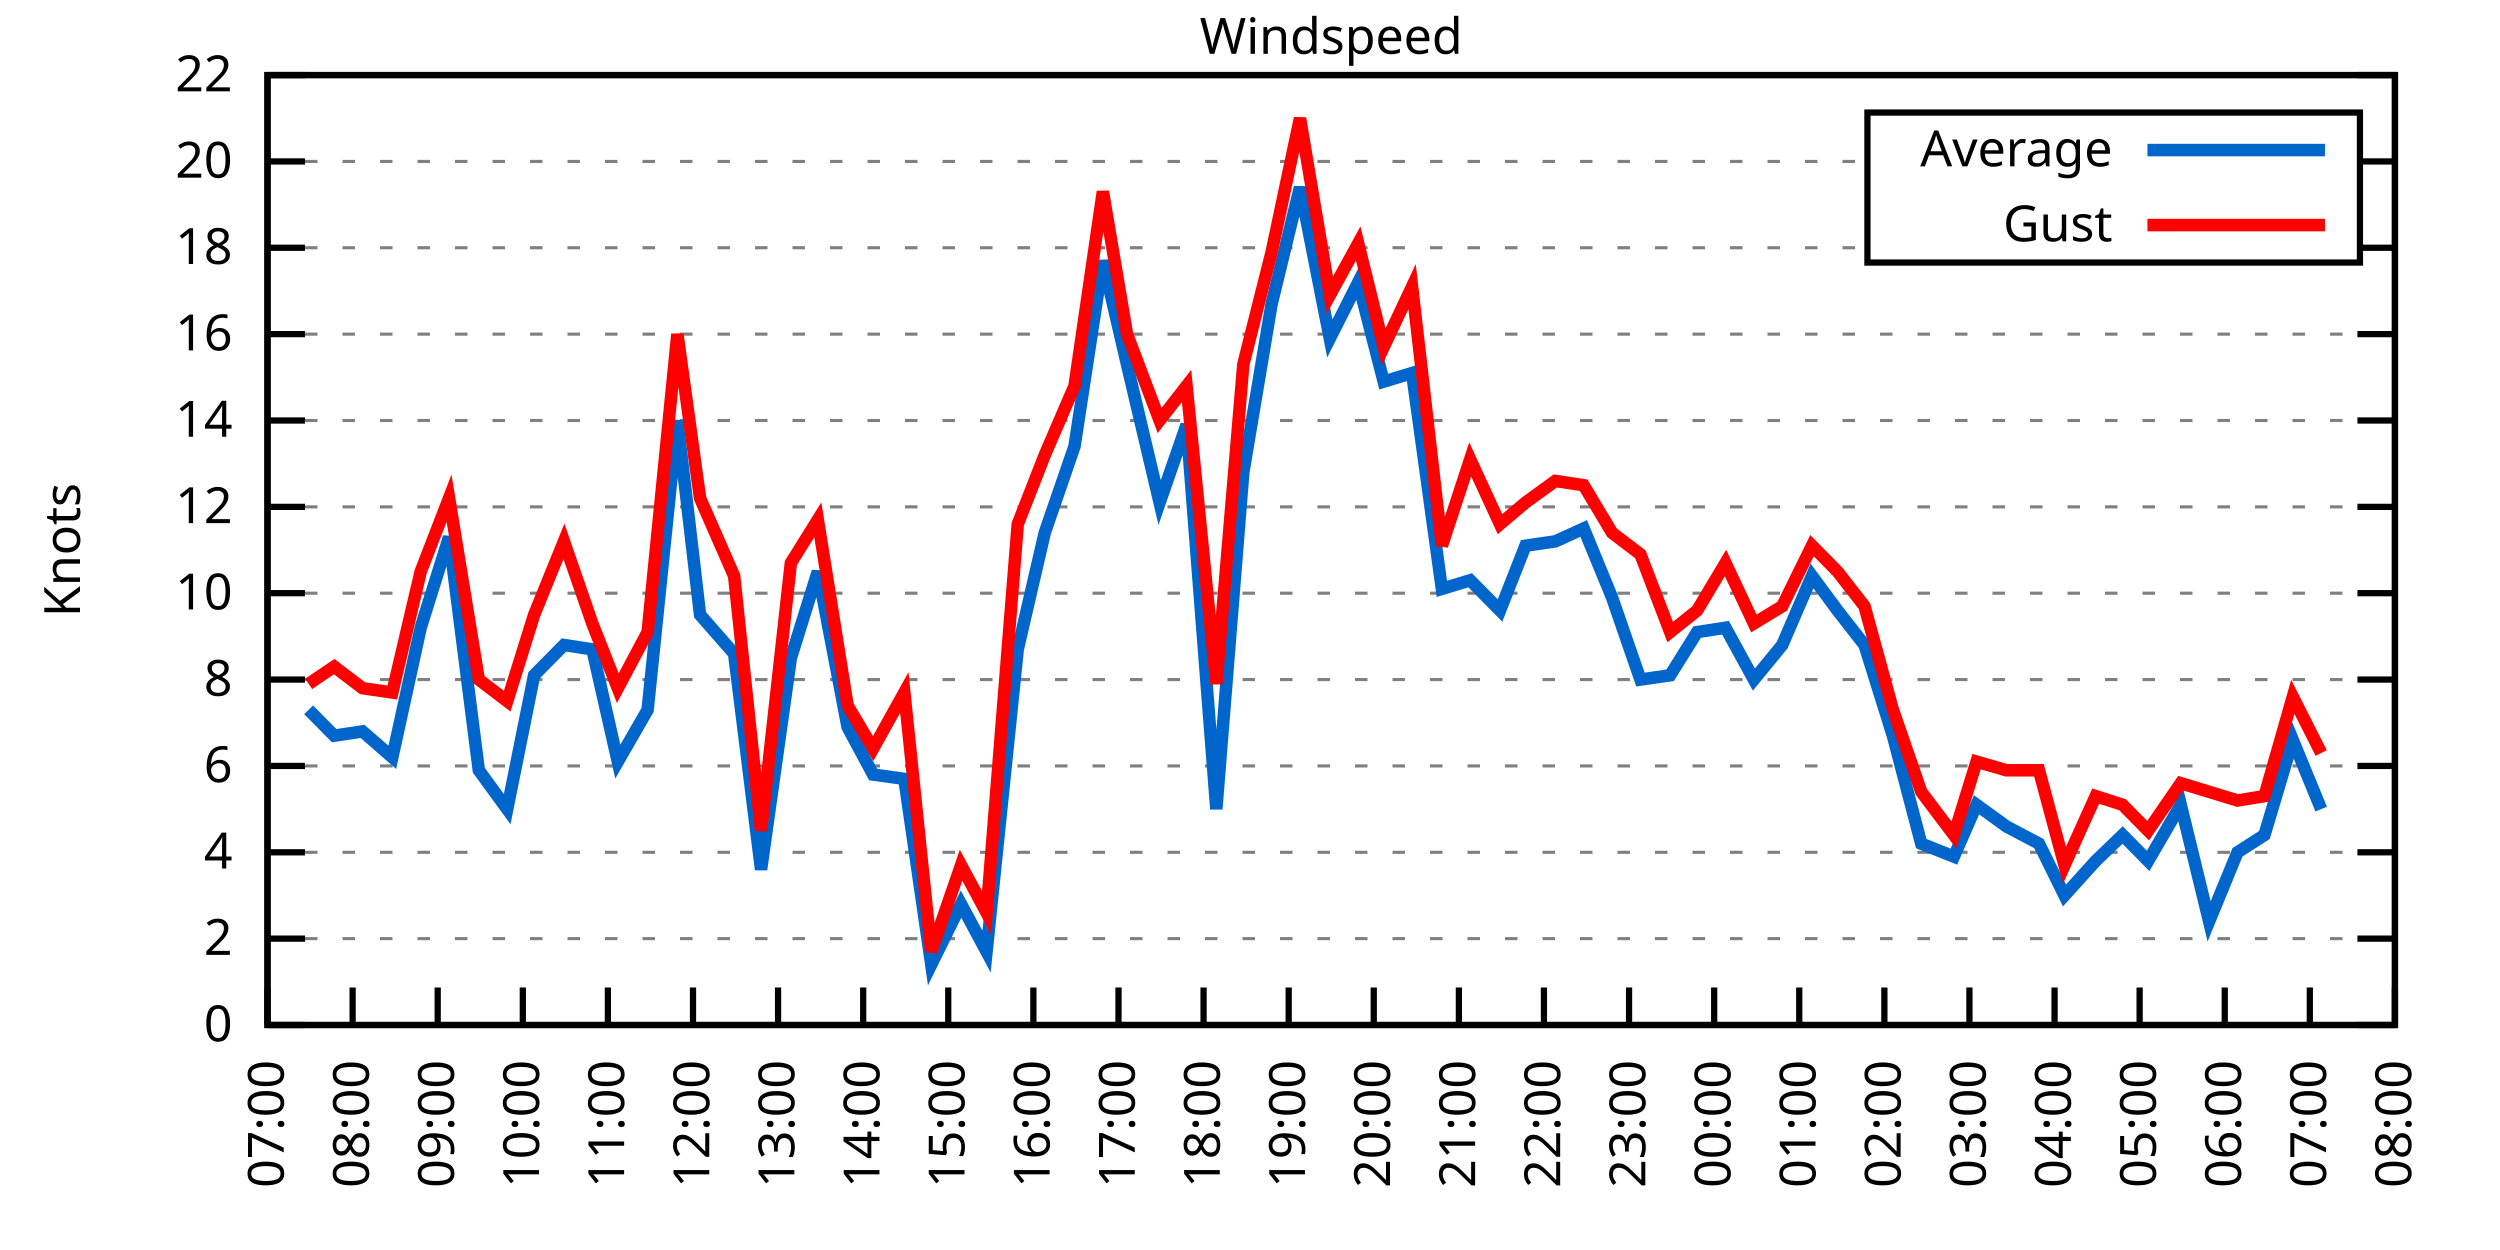
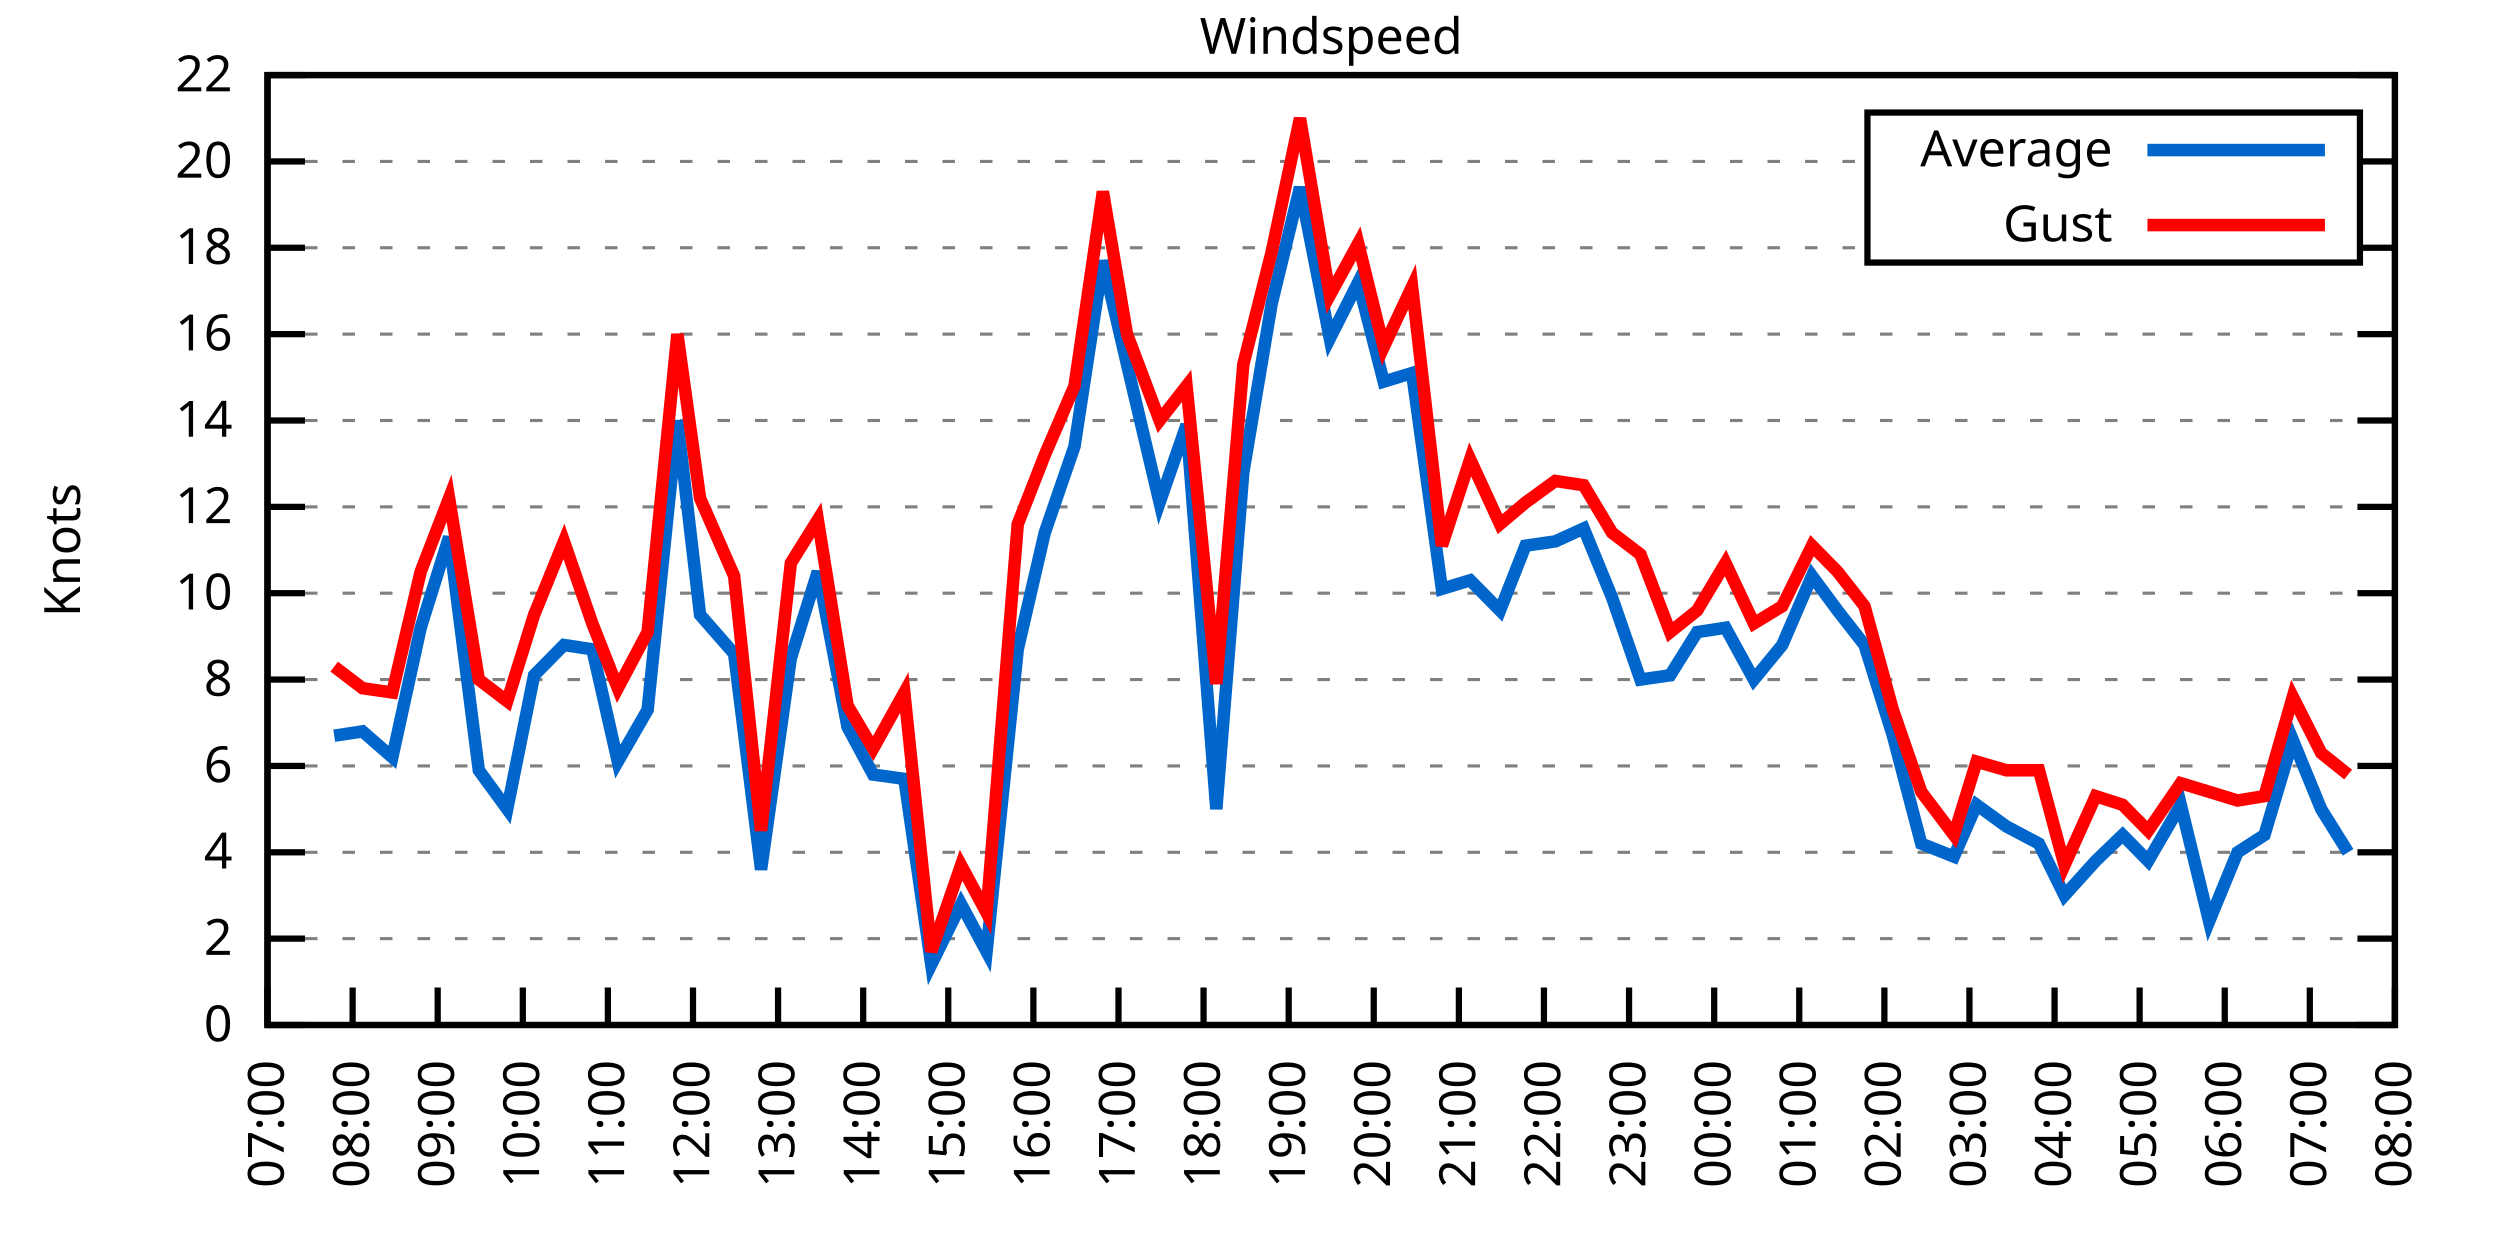
<svg xmlns="http://www.w3.org/2000/svg" xmlns:xlink="http://www.w3.org/1999/xlink" width="400" height="200" viewBox="0 0 400 200">
  <g id="gnuplot_canvas">
    <rect x="0" y="0" width="400" height="200" fill="none" />
    <defs>
      <circle id="gpDot" r="0.5" stroke-width="0.5" stroke="currentColor" />
      <path id="gpPt0" stroke-width="0.333" stroke="currentColor" d="M-1,0 h2 M0,-1 v2" />
      <path id="gpPt1" stroke-width="0.333" stroke="currentColor" d="M-1,-1 L1,1 M1,-1 L-1,1" />
      <path id="gpPt2" stroke-width="0.333" stroke="currentColor" d="M-1,0 L1,0 M0,-1 L0,1 M-1,-1 L1,1 M-1,1 L1,-1" />
      <rect id="gpPt3" stroke-width="0.333" stroke="currentColor" x="-1" y="-1" width="2" height="2" />
      <rect id="gpPt4" stroke-width="0.333" stroke="currentColor" fill="currentColor" x="-1" y="-1" width="2" height="2" />
      <circle id="gpPt5" stroke-width="0.333" stroke="currentColor" cx="0" cy="0" r="1" />
      <use xlink:href="#gpPt5" id="gpPt6" fill="currentColor" stroke="none" />
      <path id="gpPt7" stroke-width="0.333" stroke="currentColor" d="M0,-1.33 L-1.33,0.67 L1.33,0.67 z" />
      <use xlink:href="#gpPt7" id="gpPt8" fill="currentColor" stroke="none" />
      <use xlink:href="#gpPt7" id="gpPt9" stroke="currentColor" transform="rotate(180)" />
      <use xlink:href="#gpPt9" id="gpPt10" fill="currentColor" stroke="none" />
      <use xlink:href="#gpPt3" id="gpPt11" stroke="currentColor" transform="rotate(45)" />
      <use xlink:href="#gpPt11" id="gpPt12" fill="currentColor" stroke="none" />
      <path id="gpPt13" stroke-width="0.333" stroke="currentColor" d="M0,1.330 L1.265,0.411 L0.782,-1.067 L-0.782,-1.076 L-1.265,0.411 z" />
      <use xlink:href="#gpPt13" id="gpPt14" fill="currentColor" stroke="none" />
      <filter id="textbox" filterUnits="objectBoundingBox" x="0" y="0" height="1" width="1">
        <feFlood flood-color="white" flood-opacity="1" result="bgnd" />
        <feComposite in="SourceGraphic" in2="bgnd" operator="atop" />
      </filter>
      <filter id="greybox" filterUnits="objectBoundingBox" x="0" y="0" height="1" width="1">
        <feFlood flood-color="lightgrey" flood-opacity="1" result="grey" />
        <feComposite in="SourceGraphic" in2="grey" operator="atop" />
      </filter>
    </defs>
    <g fill="none" color="white" stroke="currentColor" stroke-width="1.00" stroke-linecap="butt" stroke-linejoin="miter">
</g>
    <g fill="none" color="black" stroke="currentColor" stroke-width="1.00" stroke-linecap="butt" stroke-linejoin="miter">
      <g stroke="none" shape-rendering="crispEdges">
        <polygon fill="rgb(255, 255, 255)" points="42.80,164.00 383.18,164.00 383.18,12.02 42.80,12.02 " />
      </g>
    </g>
    <g fill="none" color="black" stroke="currentColor" stroke-width="1.00" stroke-linecap="butt" stroke-linejoin="miter">
</g>
    <g fill="none" color="black" stroke="black" stroke-width="0.50" stroke-linecap="butt" stroke-linejoin="miter">
</g>
    <g fill="none" color="gray" stroke="currentColor" stroke-width="0.50" stroke-linecap="butt" stroke-linejoin="miter">
      <path stroke="gray" stroke-dasharray="2,4" class="gridline" d="M42.80,164.00 L383.19,164.00  " />
    </g>
    <g fill="none" color="gray" stroke="gray" stroke-width="1.00" stroke-linecap="butt" stroke-linejoin="miter">
</g>
    <g fill="none" color="black" stroke="currentColor" stroke-width="1.00" stroke-linecap="butt" stroke-linejoin="miter">
      <path stroke="black" d="M42.80,164.00 L48.80,164.00 M383.19,164.00 L377.19,164.00  " />
      <g transform="translate(37.20,166.60)" stroke="none" fill="black" font-family="Sans" font-size="8.00" text-anchor="end">
        <text>
          <tspan font-family="Sans"> 0</tspan>
        </text>
      </g>
    </g>
    <g fill="none" color="black" stroke="currentColor" stroke-width="1.00" stroke-linecap="butt" stroke-linejoin="miter">
</g>
    <g fill="none" color="black" stroke="black" stroke-width="0.50" stroke-linecap="butt" stroke-linejoin="miter">
</g>
    <g fill="none" color="gray" stroke="currentColor" stroke-width="0.50" stroke-linecap="butt" stroke-linejoin="miter">
      <path stroke="gray" stroke-dasharray="2,4" class="gridline" d="M42.80,150.18 L383.19,150.18  " />
    </g>
    <g fill="none" color="gray" stroke="gray" stroke-width="1.00" stroke-linecap="butt" stroke-linejoin="miter">
</g>
    <g fill="none" color="black" stroke="currentColor" stroke-width="1.00" stroke-linecap="butt" stroke-linejoin="miter">
      <path stroke="black" d="M42.80,150.18 L48.80,150.18 M383.19,150.18 L377.19,150.18  " />
      <g transform="translate(37.20,152.78)" stroke="none" fill="black" font-family="Sans" font-size="8.00" text-anchor="end">
        <text>
          <tspan font-family="Sans"> 2</tspan>
        </text>
      </g>
    </g>
    <g fill="none" color="black" stroke="currentColor" stroke-width="1.00" stroke-linecap="butt" stroke-linejoin="miter">
</g>
    <g fill="none" color="black" stroke="black" stroke-width="0.50" stroke-linecap="butt" stroke-linejoin="miter">
</g>
    <g fill="none" color="gray" stroke="currentColor" stroke-width="0.50" stroke-linecap="butt" stroke-linejoin="miter">
      <path stroke="gray" stroke-dasharray="2,4" class="gridline" d="M42.80,136.37 L383.19,136.37  " />
    </g>
    <g fill="none" color="gray" stroke="gray" stroke-width="1.00" stroke-linecap="butt" stroke-linejoin="miter">
</g>
    <g fill="none" color="black" stroke="currentColor" stroke-width="1.00" stroke-linecap="butt" stroke-linejoin="miter">
      <path stroke="black" d="M42.80,136.37 L48.80,136.37 M383.19,136.37 L377.19,136.37  " />
      <g transform="translate(37.20,138.97)" stroke="none" fill="black" font-family="Sans" font-size="8.00" text-anchor="end">
        <text>
          <tspan font-family="Sans"> 4</tspan>
        </text>
      </g>
    </g>
    <g fill="none" color="black" stroke="currentColor" stroke-width="1.00" stroke-linecap="butt" stroke-linejoin="miter">
</g>
    <g fill="none" color="black" stroke="black" stroke-width="0.50" stroke-linecap="butt" stroke-linejoin="miter">
</g>
    <g fill="none" color="gray" stroke="currentColor" stroke-width="0.50" stroke-linecap="butt" stroke-linejoin="miter">
      <path stroke="gray" stroke-dasharray="2,4" class="gridline" d="M42.80,122.55 L383.19,122.55  " />
    </g>
    <g fill="none" color="gray" stroke="gray" stroke-width="1.00" stroke-linecap="butt" stroke-linejoin="miter">
</g>
    <g fill="none" color="black" stroke="currentColor" stroke-width="1.00" stroke-linecap="butt" stroke-linejoin="miter">
      <path stroke="black" d="M42.80,122.55 L48.80,122.55 M383.19,122.55 L377.19,122.55  " />
      <g transform="translate(37.20,125.15)" stroke="none" fill="black" font-family="Sans" font-size="8.00" text-anchor="end">
        <text>
          <tspan font-family="Sans"> 6</tspan>
        </text>
      </g>
    </g>
    <g fill="none" color="black" stroke="currentColor" stroke-width="1.00" stroke-linecap="butt" stroke-linejoin="miter">
</g>
    <g fill="none" color="black" stroke="black" stroke-width="0.50" stroke-linecap="butt" stroke-linejoin="miter">
</g>
    <g fill="none" color="gray" stroke="currentColor" stroke-width="0.50" stroke-linecap="butt" stroke-linejoin="miter">
      <path stroke="gray" stroke-dasharray="2,4" class="gridline" d="M42.80,108.73 L383.19,108.73  " />
    </g>
    <g fill="none" color="gray" stroke="gray" stroke-width="1.00" stroke-linecap="butt" stroke-linejoin="miter">
</g>
    <g fill="none" color="black" stroke="currentColor" stroke-width="1.00" stroke-linecap="butt" stroke-linejoin="miter">
      <path stroke="black" d="M42.80,108.73 L48.80,108.73 M383.19,108.73 L377.19,108.73  " />
      <g transform="translate(37.20,111.33)" stroke="none" fill="black" font-family="Sans" font-size="8.00" text-anchor="end">
        <text>
          <tspan font-family="Sans"> 8</tspan>
        </text>
      </g>
    </g>
    <g fill="none" color="black" stroke="currentColor" stroke-width="1.00" stroke-linecap="butt" stroke-linejoin="miter">
</g>
    <g fill="none" color="black" stroke="black" stroke-width="0.50" stroke-linecap="butt" stroke-linejoin="miter">
</g>
    <g fill="none" color="gray" stroke="currentColor" stroke-width="0.50" stroke-linecap="butt" stroke-linejoin="miter">
      <path stroke="gray" stroke-dasharray="2,4" class="gridline" d="M42.80,94.91 L383.19,94.91  " />
    </g>
    <g fill="none" color="gray" stroke="gray" stroke-width="1.00" stroke-linecap="butt" stroke-linejoin="miter">
</g>
    <g fill="none" color="black" stroke="currentColor" stroke-width="1.00" stroke-linecap="butt" stroke-linejoin="miter">
      <path stroke="black" d="M42.80,94.91 L48.80,94.91 M383.19,94.91 L377.19,94.91  " />
      <g transform="translate(37.20,97.51)" stroke="none" fill="black" font-family="Sans" font-size="8.00" text-anchor="end">
        <text>
          <tspan font-family="Sans"> 10</tspan>
        </text>
      </g>
    </g>
    <g fill="none" color="black" stroke="currentColor" stroke-width="1.00" stroke-linecap="butt" stroke-linejoin="miter">
</g>
    <g fill="none" color="black" stroke="black" stroke-width="0.50" stroke-linecap="butt" stroke-linejoin="miter">
</g>
    <g fill="none" color="gray" stroke="currentColor" stroke-width="0.50" stroke-linecap="butt" stroke-linejoin="miter">
      <path stroke="gray" stroke-dasharray="2,4" class="gridline" d="M42.80,81.10 L383.19,81.10  " />
    </g>
    <g fill="none" color="gray" stroke="gray" stroke-width="1.00" stroke-linecap="butt" stroke-linejoin="miter">
</g>
    <g fill="none" color="black" stroke="currentColor" stroke-width="1.00" stroke-linecap="butt" stroke-linejoin="miter">
      <path stroke="black" d="M42.80,81.10 L48.80,81.10 M383.19,81.10 L377.19,81.10  " />
      <g transform="translate(37.20,83.70)" stroke="none" fill="black" font-family="Sans" font-size="8.00" text-anchor="end">
        <text>
          <tspan font-family="Sans"> 12</tspan>
        </text>
      </g>
    </g>
    <g fill="none" color="black" stroke="currentColor" stroke-width="1.00" stroke-linecap="butt" stroke-linejoin="miter">
</g>
    <g fill="none" color="black" stroke="black" stroke-width="0.50" stroke-linecap="butt" stroke-linejoin="miter">
</g>
    <g fill="none" color="gray" stroke="currentColor" stroke-width="0.50" stroke-linecap="butt" stroke-linejoin="miter">
      <path stroke="gray" stroke-dasharray="2,4" class="gridline" d="M42.80,67.28 L383.19,67.28  " />
    </g>
    <g fill="none" color="gray" stroke="gray" stroke-width="1.00" stroke-linecap="butt" stroke-linejoin="miter">
</g>
    <g fill="none" color="black" stroke="currentColor" stroke-width="1.00" stroke-linecap="butt" stroke-linejoin="miter">
      <path stroke="black" d="M42.80,67.28 L48.80,67.28 M383.19,67.28 L377.19,67.28  " />
      <g transform="translate(37.20,69.88)" stroke="none" fill="black" font-family="Sans" font-size="8.00" text-anchor="end">
        <text>
          <tspan font-family="Sans"> 14</tspan>
        </text>
      </g>
    </g>
    <g fill="none" color="black" stroke="currentColor" stroke-width="1.00" stroke-linecap="butt" stroke-linejoin="miter">
</g>
    <g fill="none" color="black" stroke="black" stroke-width="0.50" stroke-linecap="butt" stroke-linejoin="miter">
</g>
    <g fill="none" color="gray" stroke="currentColor" stroke-width="0.50" stroke-linecap="butt" stroke-linejoin="miter">
      <path stroke="gray" stroke-dasharray="2,4" class="gridline" d="M42.80,53.46 L383.19,53.46  " />
    </g>
    <g fill="none" color="gray" stroke="gray" stroke-width="1.00" stroke-linecap="butt" stroke-linejoin="miter">
</g>
    <g fill="none" color="black" stroke="currentColor" stroke-width="1.00" stroke-linecap="butt" stroke-linejoin="miter">
      <path stroke="black" d="M42.80,53.46 L48.80,53.46 M383.19,53.46 L377.19,53.46  " />
      <g transform="translate(37.20,56.06)" stroke="none" fill="black" font-family="Sans" font-size="8.00" text-anchor="end">
        <text>
          <tspan font-family="Sans"> 16</tspan>
        </text>
      </g>
    </g>
    <g fill="none" color="black" stroke="currentColor" stroke-width="1.00" stroke-linecap="butt" stroke-linejoin="miter">
</g>
    <g fill="none" color="black" stroke="black" stroke-width="0.50" stroke-linecap="butt" stroke-linejoin="miter">
</g>
    <g fill="none" color="gray" stroke="currentColor" stroke-width="0.50" stroke-linecap="butt" stroke-linejoin="miter">
      <path stroke="gray" stroke-dasharray="2,4" class="gridline" d="M42.80,39.64 L298.79,39.64 M377.59,39.64 L383.19,39.64  " />
    </g>
    <g fill="none" color="gray" stroke="gray" stroke-width="1.00" stroke-linecap="butt" stroke-linejoin="miter">
</g>
    <g fill="none" color="black" stroke="currentColor" stroke-width="1.00" stroke-linecap="butt" stroke-linejoin="miter">
      <path stroke="black" d="M42.80,39.64 L48.80,39.64 M383.19,39.64 L377.19,39.64  " />
      <g transform="translate(37.20,42.24)" stroke="none" fill="black" font-family="Sans" font-size="8.00" text-anchor="end">
        <text>
          <tspan font-family="Sans"> 18</tspan>
        </text>
      </g>
    </g>
    <g fill="none" color="black" stroke="currentColor" stroke-width="1.00" stroke-linecap="butt" stroke-linejoin="miter">
</g>
    <g fill="none" color="black" stroke="black" stroke-width="0.50" stroke-linecap="butt" stroke-linejoin="miter">
</g>
    <g fill="none" color="gray" stroke="currentColor" stroke-width="0.50" stroke-linecap="butt" stroke-linejoin="miter">
      <path stroke="gray" stroke-dasharray="2,4" class="gridline" d="M42.80,25.83 L298.79,25.83 M377.59,25.83 L383.19,25.83  " />
    </g>
    <g fill="none" color="gray" stroke="gray" stroke-width="1.00" stroke-linecap="butt" stroke-linejoin="miter">
</g>
    <g fill="none" color="black" stroke="currentColor" stroke-width="1.00" stroke-linecap="butt" stroke-linejoin="miter">
      <path stroke="black" d="M42.80,25.83 L48.80,25.83 M383.19,25.83 L377.19,25.83  " />
      <g transform="translate(37.20,28.43)" stroke="none" fill="black" font-family="Sans" font-size="8.00" text-anchor="end">
        <text>
          <tspan font-family="Sans"> 20</tspan>
        </text>
      </g>
    </g>
    <g fill="none" color="black" stroke="currentColor" stroke-width="1.00" stroke-linecap="butt" stroke-linejoin="miter">
</g>
    <g fill="none" color="black" stroke="black" stroke-width="0.50" stroke-linecap="butt" stroke-linejoin="miter">
</g>
    <g fill="none" color="gray" stroke="currentColor" stroke-width="0.50" stroke-linecap="butt" stroke-linejoin="miter">
      <path stroke="gray" stroke-dasharray="2,4" class="gridline" d="M42.80,12.01 L383.19,12.01  " />
    </g>
    <g fill="none" color="gray" stroke="gray" stroke-width="1.00" stroke-linecap="butt" stroke-linejoin="miter">
</g>
    <g fill="none" color="black" stroke="currentColor" stroke-width="1.00" stroke-linecap="butt" stroke-linejoin="miter">
      <path stroke="black" d="M42.80,12.01 L48.80,12.01 M383.19,12.01 L377.19,12.01  " />
      <g transform="translate(37.20,14.61)" stroke="none" fill="black" font-family="Sans" font-size="8.00" text-anchor="end">
        <text>
          <tspan font-family="Sans"> 22</tspan>
        </text>
      </g>
    </g>
    <g fill="none" color="black" stroke="currentColor" stroke-width="1.00" stroke-linecap="butt" stroke-linejoin="miter">
      <path stroke="black" d="M42.80,164.00 L42.80,158.00  " />
      <g transform="translate(45.40,169.60) rotate(270.00)" stroke="none" fill="black" font-family="Sans" font-size="8.00" text-anchor="end">
        <text>
          <tspan font-family="Sans">07:00</tspan>
        </text>
      </g>
    </g>
    <g fill="none" color="black" stroke="currentColor" stroke-width="1.00" stroke-linecap="butt" stroke-linejoin="miter">
      <path stroke="black" d="M56.42,164.00 L56.42,158.00  " />
      <g transform="translate(59.02,169.60) rotate(270.00)" stroke="none" fill="black" font-family="Sans" font-size="8.00" text-anchor="end">
        <text>
          <tspan font-family="Sans">08:00</tspan>
        </text>
      </g>
    </g>
    <g fill="none" color="black" stroke="currentColor" stroke-width="1.00" stroke-linecap="butt" stroke-linejoin="miter">
      <path stroke="black" d="M70.03,164.00 L70.03,158.00  " />
      <g transform="translate(72.63,169.60) rotate(270.00)" stroke="none" fill="black" font-family="Sans" font-size="8.00" text-anchor="end">
        <text>
          <tspan font-family="Sans">09:00</tspan>
        </text>
      </g>
    </g>
    <g fill="none" color="black" stroke="currentColor" stroke-width="1.00" stroke-linecap="butt" stroke-linejoin="miter">
      <path stroke="black" d="M83.65,164.00 L83.65,158.00  " />
      <g transform="translate(86.25,169.60) rotate(270.00)" stroke="none" fill="black" font-family="Sans" font-size="8.00" text-anchor="end">
        <text>
          <tspan font-family="Sans">10:00</tspan>
        </text>
      </g>
    </g>
    <g fill="none" color="black" stroke="currentColor" stroke-width="1.00" stroke-linecap="butt" stroke-linejoin="miter">
      <path stroke="black" d="M97.26,164.00 L97.26,158.00  " />
      <g transform="translate(99.86,169.60) rotate(270.00)" stroke="none" fill="black" font-family="Sans" font-size="8.00" text-anchor="end">
        <text>
          <tspan font-family="Sans">11:00</tspan>
        </text>
      </g>
    </g>
    <g fill="none" color="black" stroke="currentColor" stroke-width="1.00" stroke-linecap="butt" stroke-linejoin="miter">
      <path stroke="black" d="M110.88,164.00 L110.88,158.00  " />
      <g transform="translate(113.48,169.60) rotate(270.00)" stroke="none" fill="black" font-family="Sans" font-size="8.00" text-anchor="end">
        <text>
          <tspan font-family="Sans">12:00</tspan>
        </text>
      </g>
    </g>
    <g fill="none" color="black" stroke="currentColor" stroke-width="1.00" stroke-linecap="butt" stroke-linejoin="miter">
      <path stroke="black" d="M124.49,164.00 L124.49,158.00  " />
      <g transform="translate(127.09,169.60) rotate(270.00)" stroke="none" fill="black" font-family="Sans" font-size="8.00" text-anchor="end">
        <text>
          <tspan font-family="Sans">13:00</tspan>
        </text>
      </g>
    </g>
    <g fill="none" color="black" stroke="currentColor" stroke-width="1.00" stroke-linecap="butt" stroke-linejoin="miter">
      <path stroke="black" d="M138.11,164.00 L138.11,158.00  " />
      <g transform="translate(140.71,169.60) rotate(270.00)" stroke="none" fill="black" font-family="Sans" font-size="8.00" text-anchor="end">
        <text>
          <tspan font-family="Sans">14:00</tspan>
        </text>
      </g>
    </g>
    <g fill="none" color="black" stroke="currentColor" stroke-width="1.00" stroke-linecap="butt" stroke-linejoin="miter">
      <path stroke="black" d="M151.72,164.00 L151.72,158.00  " />
      <g transform="translate(154.32,169.60) rotate(270.00)" stroke="none" fill="black" font-family="Sans" font-size="8.00" text-anchor="end">
        <text>
          <tspan font-family="Sans">15:00</tspan>
        </text>
      </g>
    </g>
    <g fill="none" color="black" stroke="currentColor" stroke-width="1.00" stroke-linecap="butt" stroke-linejoin="miter">
      <path stroke="black" d="M165.34,164.00 L165.34,158.00  " />
      <g transform="translate(167.94,169.60) rotate(270.00)" stroke="none" fill="black" font-family="Sans" font-size="8.00" text-anchor="end">
        <text>
          <tspan font-family="Sans">16:00</tspan>
        </text>
      </g>
    </g>
    <g fill="none" color="black" stroke="currentColor" stroke-width="1.00" stroke-linecap="butt" stroke-linejoin="miter">
      <path stroke="black" d="M178.96,164.00 L178.96,158.00  " />
      <g transform="translate(181.56,169.60) rotate(270.00)" stroke="none" fill="black" font-family="Sans" font-size="8.00" text-anchor="end">
        <text>
          <tspan font-family="Sans">17:00</tspan>
        </text>
      </g>
    </g>
    <g fill="none" color="black" stroke="currentColor" stroke-width="1.00" stroke-linecap="butt" stroke-linejoin="miter">
      <path stroke="black" d="M192.57,164.00 L192.57,158.00  " />
      <g transform="translate(195.17,169.60) rotate(270.00)" stroke="none" fill="black" font-family="Sans" font-size="8.00" text-anchor="end">
        <text>
          <tspan font-family="Sans">18:00</tspan>
        </text>
      </g>
    </g>
    <g fill="none" color="black" stroke="currentColor" stroke-width="1.00" stroke-linecap="butt" stroke-linejoin="miter">
      <path stroke="black" d="M206.19,164.00 L206.19,158.00  " />
      <g transform="translate(208.79,169.60) rotate(270.00)" stroke="none" fill="black" font-family="Sans" font-size="8.00" text-anchor="end">
        <text>
          <tspan font-family="Sans">19:00</tspan>
        </text>
      </g>
    </g>
    <g fill="none" color="black" stroke="currentColor" stroke-width="1.00" stroke-linecap="butt" stroke-linejoin="miter">
      <path stroke="black" d="M219.80,164.00 L219.80,158.00  " />
      <g transform="translate(222.40,169.60) rotate(270.00)" stroke="none" fill="black" font-family="Sans" font-size="8.00" text-anchor="end">
        <text>
          <tspan font-family="Sans">20:00</tspan>
        </text>
      </g>
    </g>
    <g fill="none" color="black" stroke="currentColor" stroke-width="1.00" stroke-linecap="butt" stroke-linejoin="miter">
      <path stroke="black" d="M233.42,164.00 L233.42,158.00  " />
      <g transform="translate(236.02,169.60) rotate(270.00)" stroke="none" fill="black" font-family="Sans" font-size="8.00" text-anchor="end">
        <text>
          <tspan font-family="Sans">21:00</tspan>
        </text>
      </g>
    </g>
    <g fill="none" color="black" stroke="currentColor" stroke-width="1.00" stroke-linecap="butt" stroke-linejoin="miter">
      <path stroke="black" d="M247.03,164.00 L247.03,158.00  " />
      <g transform="translate(249.63,169.60) rotate(270.00)" stroke="none" fill="black" font-family="Sans" font-size="8.00" text-anchor="end">
        <text>
          <tspan font-family="Sans">22:00</tspan>
        </text>
      </g>
    </g>
    <g fill="none" color="black" stroke="currentColor" stroke-width="1.00" stroke-linecap="butt" stroke-linejoin="miter">
      <path stroke="black" d="M260.65,164.00 L260.65,158.00  " />
      <g transform="translate(263.25,169.60) rotate(270.00)" stroke="none" fill="black" font-family="Sans" font-size="8.00" text-anchor="end">
        <text>
          <tspan font-family="Sans">23:00</tspan>
        </text>
      </g>
    </g>
    <g fill="none" color="black" stroke="currentColor" stroke-width="1.00" stroke-linecap="butt" stroke-linejoin="miter">
      <path stroke="black" d="M274.27,164.00 L274.27,158.00  " />
      <g transform="translate(276.87,169.60) rotate(270.00)" stroke="none" fill="black" font-family="Sans" font-size="8.00" text-anchor="end">
        <text>
          <tspan font-family="Sans">00:00</tspan>
        </text>
      </g>
    </g>
    <g fill="none" color="black" stroke="currentColor" stroke-width="1.00" stroke-linecap="butt" stroke-linejoin="miter">
      <path stroke="black" d="M287.88,164.00 L287.88,158.00  " />
      <g transform="translate(290.48,169.60) rotate(270.00)" stroke="none" fill="black" font-family="Sans" font-size="8.00" text-anchor="end">
        <text>
          <tspan font-family="Sans">01:00</tspan>
        </text>
      </g>
    </g>
    <g fill="none" color="black" stroke="currentColor" stroke-width="1.00" stroke-linecap="butt" stroke-linejoin="miter">
      <path stroke="black" d="M301.50,164.00 L301.50,158.00  " />
      <g transform="translate(304.10,169.60) rotate(270.00)" stroke="none" fill="black" font-family="Sans" font-size="8.00" text-anchor="end">
        <text>
          <tspan font-family="Sans">02:00</tspan>
        </text>
      </g>
    </g>
    <g fill="none" color="black" stroke="currentColor" stroke-width="1.00" stroke-linecap="butt" stroke-linejoin="miter">
      <path stroke="black" d="M315.11,164.00 L315.11,158.00  " />
      <g transform="translate(317.71,169.60) rotate(270.00)" stroke="none" fill="black" font-family="Sans" font-size="8.00" text-anchor="end">
        <text>
          <tspan font-family="Sans">03:00</tspan>
        </text>
      </g>
    </g>
    <g fill="none" color="black" stroke="currentColor" stroke-width="1.00" stroke-linecap="butt" stroke-linejoin="miter">
      <path stroke="black" d="M328.73,164.00 L328.73,158.00  " />
      <g transform="translate(331.33,169.60) rotate(270.00)" stroke="none" fill="black" font-family="Sans" font-size="8.00" text-anchor="end">
        <text>
          <tspan font-family="Sans">04:00</tspan>
        </text>
      </g>
    </g>
    <g fill="none" color="black" stroke="currentColor" stroke-width="1.00" stroke-linecap="butt" stroke-linejoin="miter">
      <path stroke="black" d="M342.34,164.00 L342.34,158.00  " />
      <g transform="translate(344.94,169.60) rotate(270.00)" stroke="none" fill="black" font-family="Sans" font-size="8.00" text-anchor="end">
        <text>
          <tspan font-family="Sans">05:00</tspan>
        </text>
      </g>
    </g>
    <g fill="none" color="black" stroke="currentColor" stroke-width="1.00" stroke-linecap="butt" stroke-linejoin="miter">
      <path stroke="black" d="M355.96,164.00 L355.96,158.00  " />
      <g transform="translate(358.56,169.60) rotate(270.00)" stroke="none" fill="black" font-family="Sans" font-size="8.00" text-anchor="end">
        <text>
          <tspan font-family="Sans">06:00</tspan>
        </text>
      </g>
    </g>
    <g fill="none" color="black" stroke="currentColor" stroke-width="1.00" stroke-linecap="butt" stroke-linejoin="miter">
      <path stroke="black" d="M369.57,164.00 L369.57,158.00  " />
      <g transform="translate(372.17,169.60) rotate(270.00)" stroke="none" fill="black" font-family="Sans" font-size="8.00" text-anchor="end">
        <text>
          <tspan font-family="Sans">07:00</tspan>
        </text>
      </g>
    </g>
    <g fill="none" color="black" stroke="currentColor" stroke-width="1.00" stroke-linecap="butt" stroke-linejoin="miter">
      <path stroke="black" d="M383.19,164.00 L383.19,158.00  " />
      <g transform="translate(385.79,169.60) rotate(270.00)" stroke="none" fill="black" font-family="Sans" font-size="8.00" text-anchor="end">
        <text>
          <tspan font-family="Sans">08:00</tspan>
        </text>
      </g>
    </g>
    <g fill="none" color="black" stroke="currentColor" stroke-width="1.00" stroke-linecap="butt" stroke-linejoin="miter">
</g>
    <g fill="none" color="black" stroke="currentColor" stroke-width="1.00" stroke-linecap="butt" stroke-linejoin="miter">
      <path stroke="black" d="M42.80,12.01 L42.80,164.00 L383.19,164.00 L383.19,12.01 L42.80,12.01 Z  " />
    </g>
    <g fill="none" color="black" stroke="currentColor" stroke-width="1.00" stroke-linecap="butt" stroke-linejoin="miter">
</g>
    <g fill="none" color="black" stroke="currentColor" stroke-width="1.00" stroke-linecap="butt" stroke-linejoin="miter">
      <path stroke="black" d="M298.79,42.01 L298.79,18.01 L377.59,18.01 L377.59,42.01 L298.79,42.01 Z  " />
    </g>
    <g id="Windspeed_plot_1">
      <g fill="none" color="white" stroke="black" stroke-width="2.00" stroke-linecap="butt" stroke-linejoin="miter">
</g>
      <g fill="none" color="black" stroke="currentColor" stroke-width="2.00" stroke-linecap="butt" stroke-linejoin="miter">
        <g transform="translate(337.99,26.61)" stroke="none" fill="black" font-family="Sans" font-size="8.00" text-anchor="end">
          <text>
            <tspan font-family="Sans">Average</tspan>
          </text>
        </g>
      </g>
      <g fill="none" color="black" stroke="currentColor" stroke-width="2.00" stroke-linecap="butt" stroke-linejoin="miter">
-         <path stroke="rgb(  0, 102, 204)" d="M343.59,24.01 L371.99,24.01 M49.38,113.57 L53.47,117.71 L58.00,117.02 L62.77,121.17 L67.31,100.44 L71.85,85.93   L76.61,123.24 L81.15,129.46 L85.46,108.04 L90.23,103.20 L94.77,103.89 L98.85,121.86 L103.62,113.57 L108.38,67.28   L112.01,98.37 L117.46,104.59 L121.77,139.13 L126.54,105.28 L130.85,91.46 L135.61,116.33 L139.70,123.93 L144.69,124.62   L149.00,154.33 L153.77,144.66 L157.85,152.26 L162.84,103.89 L167.16,85.24 L171.92,71.42 L176.46,41.72 L180.32,58.30   L185.54,80.41 L189.85,67.97 L194.61,129.46 L198.93,75.57 L203.46,48.63 L208.00,29.97 L212.77,54.15 L217.31,45.17   L221.39,61.06 L225.93,59.68 L230.70,94.22 L235.23,92.84 L240.00,97.68 L244.08,87.31 L248.85,86.62 L253.39,84.55   L257.93,95.60 L262.47,108.73 L267.23,108.04 L271.54,101.13 L276.08,100.44 L280.62,108.73 L285.16,103.20 L289.92,92.15   L294.01,97.68 L298.32,103.20 L302.86,117.71 L307.40,134.98 L312.62,137.06 L316.25,128.77 L321.01,132.22 L326.23,134.98   L330.32,143.27 L335.31,137.75 L339.62,133.60 L343.70,137.75 L348.92,128.77 L353.46,147.42 L358.00,136.37 L362.31,133.60   L366.85,118.40 L371.39,129.46  " />
+         <path stroke="rgb(  0, 102, 204)" d="M343.59,24.01 L371.99,24.01 M53.47,117.71 L58.00,117.02 L62.77,121.17 L67.31,100.44 L71.85,85.93 L76.61,123.24   L81.15,129.46 L85.46,108.04 L90.23,103.20 L94.77,103.89 L98.85,121.86 L103.62,113.57 L108.38,67.28 L112.01,98.37   L117.46,104.59 L121.77,139.13 L126.54,105.28 L130.85,91.46 L135.61,116.33 L139.70,123.93 L144.69,124.62 L149.00,154.33   L153.77,144.66 L157.85,152.26 L162.84,103.89 L167.16,85.24 L171.92,71.42 L176.46,41.72 L180.32,58.30 L185.54,80.41   L189.85,67.97 L194.61,129.46 L198.93,75.57 L203.46,48.63 L208.00,29.97 L212.77,54.15 L217.31,45.17 L221.39,61.06   L225.93,59.68 L230.70,94.22 L235.23,92.84 L240.00,97.68 L244.08,87.31 L248.85,86.62 L253.39,84.55 L257.93,95.60   L262.47,108.73 L267.23,108.04 L271.54,101.13 L276.08,100.44 L280.62,108.73 L285.16,103.20 L289.92,92.15 L294.01,97.68   L298.32,103.20 L302.86,117.71 L307.40,134.98 L312.62,137.06 L316.25,128.77 L321.01,132.22 L326.23,134.98 L330.32,143.27   L335.31,137.75 L339.62,133.60 L343.70,137.75 L348.92,128.77 L353.46,147.42 L358.00,136.37 L362.31,133.60 L366.85,118.40   L371.39,129.46 L375.70,136.37  " />
      </g>
    </g>
    <g id="Windspeed_plot_2">
      <g fill="none" color="black" stroke="currentColor" stroke-width="2.00" stroke-linecap="butt" stroke-linejoin="miter">
        <g transform="translate(337.99,38.61)" stroke="none" fill="black" font-family="Sans" font-size="8.00" text-anchor="end">
          <text>
            <tspan font-family="Sans">Gust</tspan>
          </text>
        </g>
      </g>
      <g fill="none" color="black" stroke="currentColor" stroke-width="2.00" stroke-linecap="butt" stroke-linejoin="miter">
-         <path stroke="rgb(255,   0,   0)" d="M343.59,36.01 L371.99,36.01 M49.38,109.42 L53.47,106.66 L58.00,110.11 L62.77,110.80 L67.31,91.46 L71.85,79.71   L76.61,108.73 L81.15,112.19 L85.46,98.37 L90.23,86.62 L94.77,99.75 L98.85,110.11 L103.62,101.13 L108.38,53.46   L112.01,79.71 L117.46,92.15 L121.77,132.91 L126.54,90.08 L130.85,83.17 L135.61,112.88 L139.70,119.78 L144.69,110.80   L149.00,152.26 L153.77,138.44 L157.85,146.04 L162.84,83.86 L167.16,72.81 L171.92,61.75 L176.46,30.66 L180.32,53.46   L185.54,67.28 L189.85,61.75 L194.61,109.42 L198.93,58.30 L203.46,40.34 L208.00,18.92 L212.77,47.24 L217.31,38.95   L221.39,55.53 L225.93,45.86 L230.70,87.31 L235.23,73.50 L240.00,83.86 L244.08,80.41 L248.85,76.95 L253.39,77.64   L257.93,85.24 L262.47,88.70 L267.23,101.13 L271.54,97.68 L276.08,90.08 L280.62,99.75 L285.16,96.99 L289.92,87.31   L294.01,91.46 L298.32,96.99 L302.86,113.57 L307.40,126.69 L312.62,133.60 L316.25,121.86 L321.01,123.24 L326.23,123.24   L330.32,138.44 L335.31,127.38 L339.62,128.77 L343.70,132.91 L348.92,125.31 L353.46,126.69 L358.00,128.08 L362.31,127.38   L366.85,111.49 L371.39,120.48  " />
+         <path stroke="rgb(255,   0,   0)" d="M343.59,36.01 L371.99,36.01 M53.47,106.66 L58.00,110.11 L62.77,110.80 L67.31,91.46 L71.85,79.71 L76.61,108.73   L81.15,112.19 L85.46,98.37 L90.23,86.62 L94.77,99.75 L98.85,110.11 L103.62,101.13 L108.38,53.46 L112.01,79.71   L117.46,92.15 L121.77,132.91 L126.54,90.08 L130.85,83.17 L135.61,112.88 L139.70,119.78 L144.69,110.80 L149.00,152.26   L153.77,138.44 L157.85,146.04 L162.84,83.86 L167.16,72.81 L171.92,61.75 L176.46,30.66 L180.32,53.46 L185.54,67.28   L189.85,61.75 L194.61,109.42 L198.93,58.30 L203.46,40.34 L208.00,18.92 L212.77,47.24 L217.31,38.95 L221.39,55.53   L225.93,45.86 L230.70,87.31 L235.23,73.50 L240.00,83.86 L244.08,80.41 L248.85,76.95 L253.39,77.64 L257.93,85.24   L262.47,88.70 L267.23,101.13 L271.54,97.68 L276.08,90.08 L280.62,99.75 L285.16,96.99 L289.92,87.31 L294.01,91.46   L298.32,96.99 L302.86,113.57 L307.40,126.69 L312.62,133.60 L316.25,121.86 L321.01,123.24 L326.23,123.24 L330.32,138.44   L335.31,127.38 L339.62,128.77 L343.70,132.91 L348.92,125.31 L353.46,126.69 L358.00,128.08 L362.31,127.38 L366.85,111.49   L371.39,120.48 L375.70,123.93  " />
      </g>
    </g>
    <g fill="none" color="black" stroke="currentColor" stroke-width="2.00" stroke-linecap="butt" stroke-linejoin="miter">
</g>
    <g fill="none" color="black" stroke="black" stroke-width="1.00" stroke-linecap="butt" stroke-linejoin="miter">
</g>
    <g fill="none" color="black" stroke="currentColor" stroke-width="1.00" stroke-linecap="butt" stroke-linejoin="miter">
      <path stroke="black" d="M42.80,12.01 L42.80,164.00 L383.19,164.00 L383.19,12.01 L42.80,12.01 Z  " />
      <g transform="translate(12.80,88.01) rotate(270.00)" stroke="none" fill="black" font-family="Sans" font-size="8.00" text-anchor="middle">
        <text>
          <tspan font-family="Sans">Knots</tspan>
        </text>
      </g>
    </g>
    <g fill="none" color="black" stroke="currentColor" stroke-width="1.00" stroke-linecap="butt" stroke-linejoin="miter">
</g>
    <g fill="none" color="black" stroke="currentColor" stroke-width="1.00" stroke-linecap="butt" stroke-linejoin="miter">
      <g transform="translate(212.99,8.61)" stroke="none" fill="black" font-family="Sans" font-size="8.00" text-anchor="middle">
        <text>
          <tspan font-family="Sans">Windspeed</tspan>
        </text>
      </g>
    </g>
    <g fill="none" color="black" stroke="currentColor" stroke-width="1.00" stroke-linecap="butt" stroke-linejoin="miter">
</g>
  </g>
</svg>
